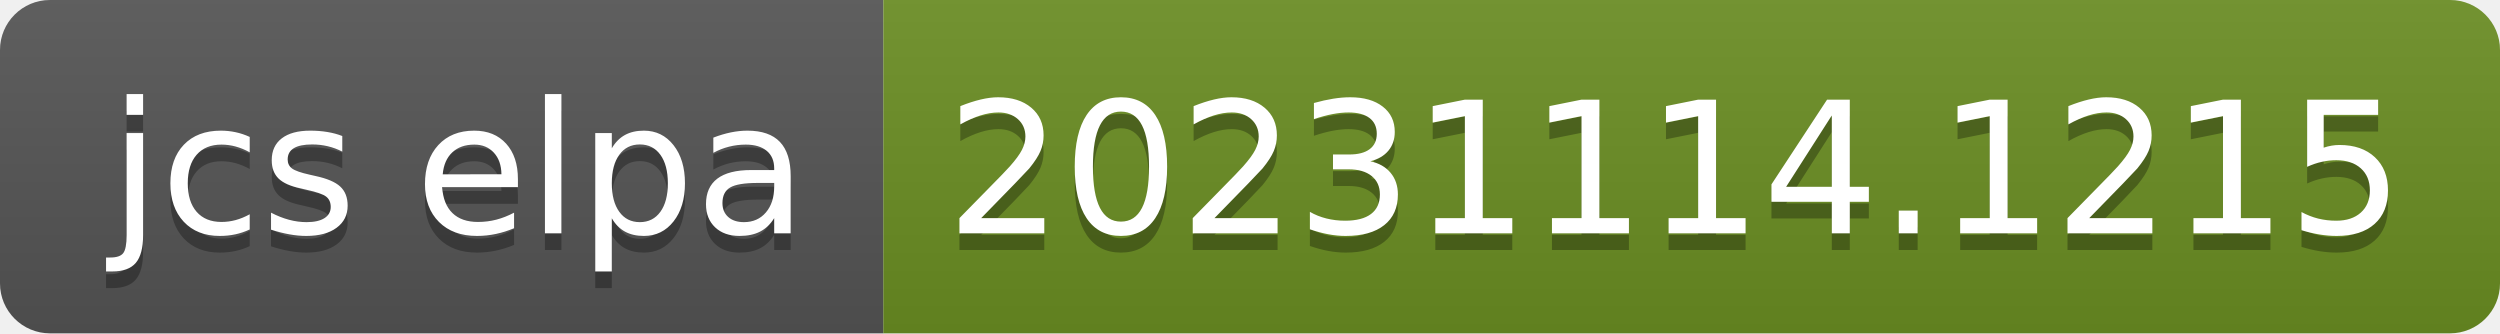
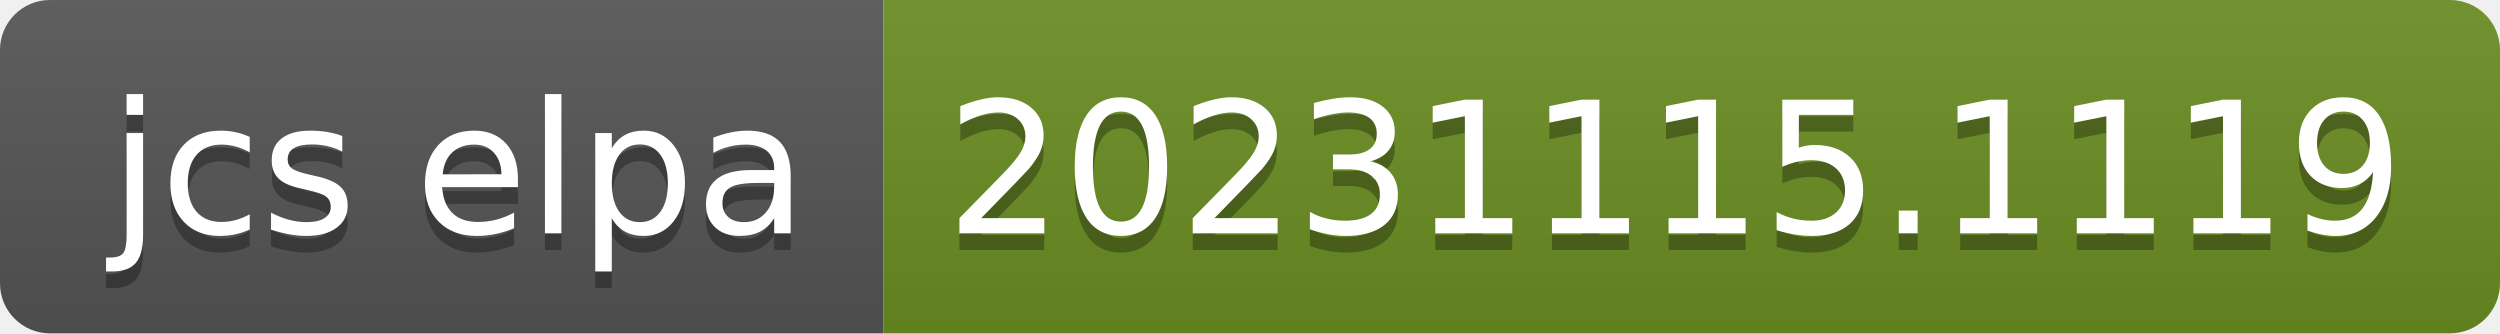
- <svg xmlns="http://www.w3.org/2000/svg" width="150" height="20" role="img" aria-label="jcs elpa: 20231114.1215">
+ <svg xmlns="http://www.w3.org/2000/svg" width="150" height="20" role="img" aria-label="jcs elpa: 20231115.1119">
  <linearGradient id="s" x2="0" y2="100%">
    <stop offset="0" stop-color="#bbb" stop-opacity=".1" />
    <stop offset="1" stop-opacity=".1" />
  </linearGradient>
  <clipPath id="r">
    <rect width="150" height="20" rx="3" fill="#fff" />
  </clipPath>
  <g clip-path="url(#r)">
    <rect width="53" height="20" fill="#555" />
    <rect x="53" width="97" height="20" fill="#6b8e23" />
    <rect width="150" height="20" fill="url(#s)" />
  </g>
  <g fill="#fff" text-anchor="middle" font-family="Verdana,Geneva,DejaVu Sans,sans-serif" text-rendering="geometricPrecision" font-size="110">
    <text aria-hidden="true" x="275" y="150" fill="#010101" fill-opacity=".3" transform="scale(.1)" textLength="430">jcs elpa</text>
    <text x="275" y="140" transform="scale(.1)" fill="#fff" textLength="430">jcs elpa</text>
-     <text aria-hidden="true" x="1005" y="150" fill="#010101" fill-opacity=".3" transform="scale(.1)" textLength="870">20231114.1215</text>
-     <text x="1005" y="140" transform="scale(.1)" fill="#fff" textLength="870">20231114.1215</text>
+     <text aria-hidden="true" x="1005" y="150" fill="#010101" fill-opacity=".3" transform="scale(.1)" textLength="870">20231115.1119</text>
+     <text x="1005" y="140" transform="scale(.1)" fill="#fff" textLength="870">20231115.1119</text>
  </g>
</svg>
